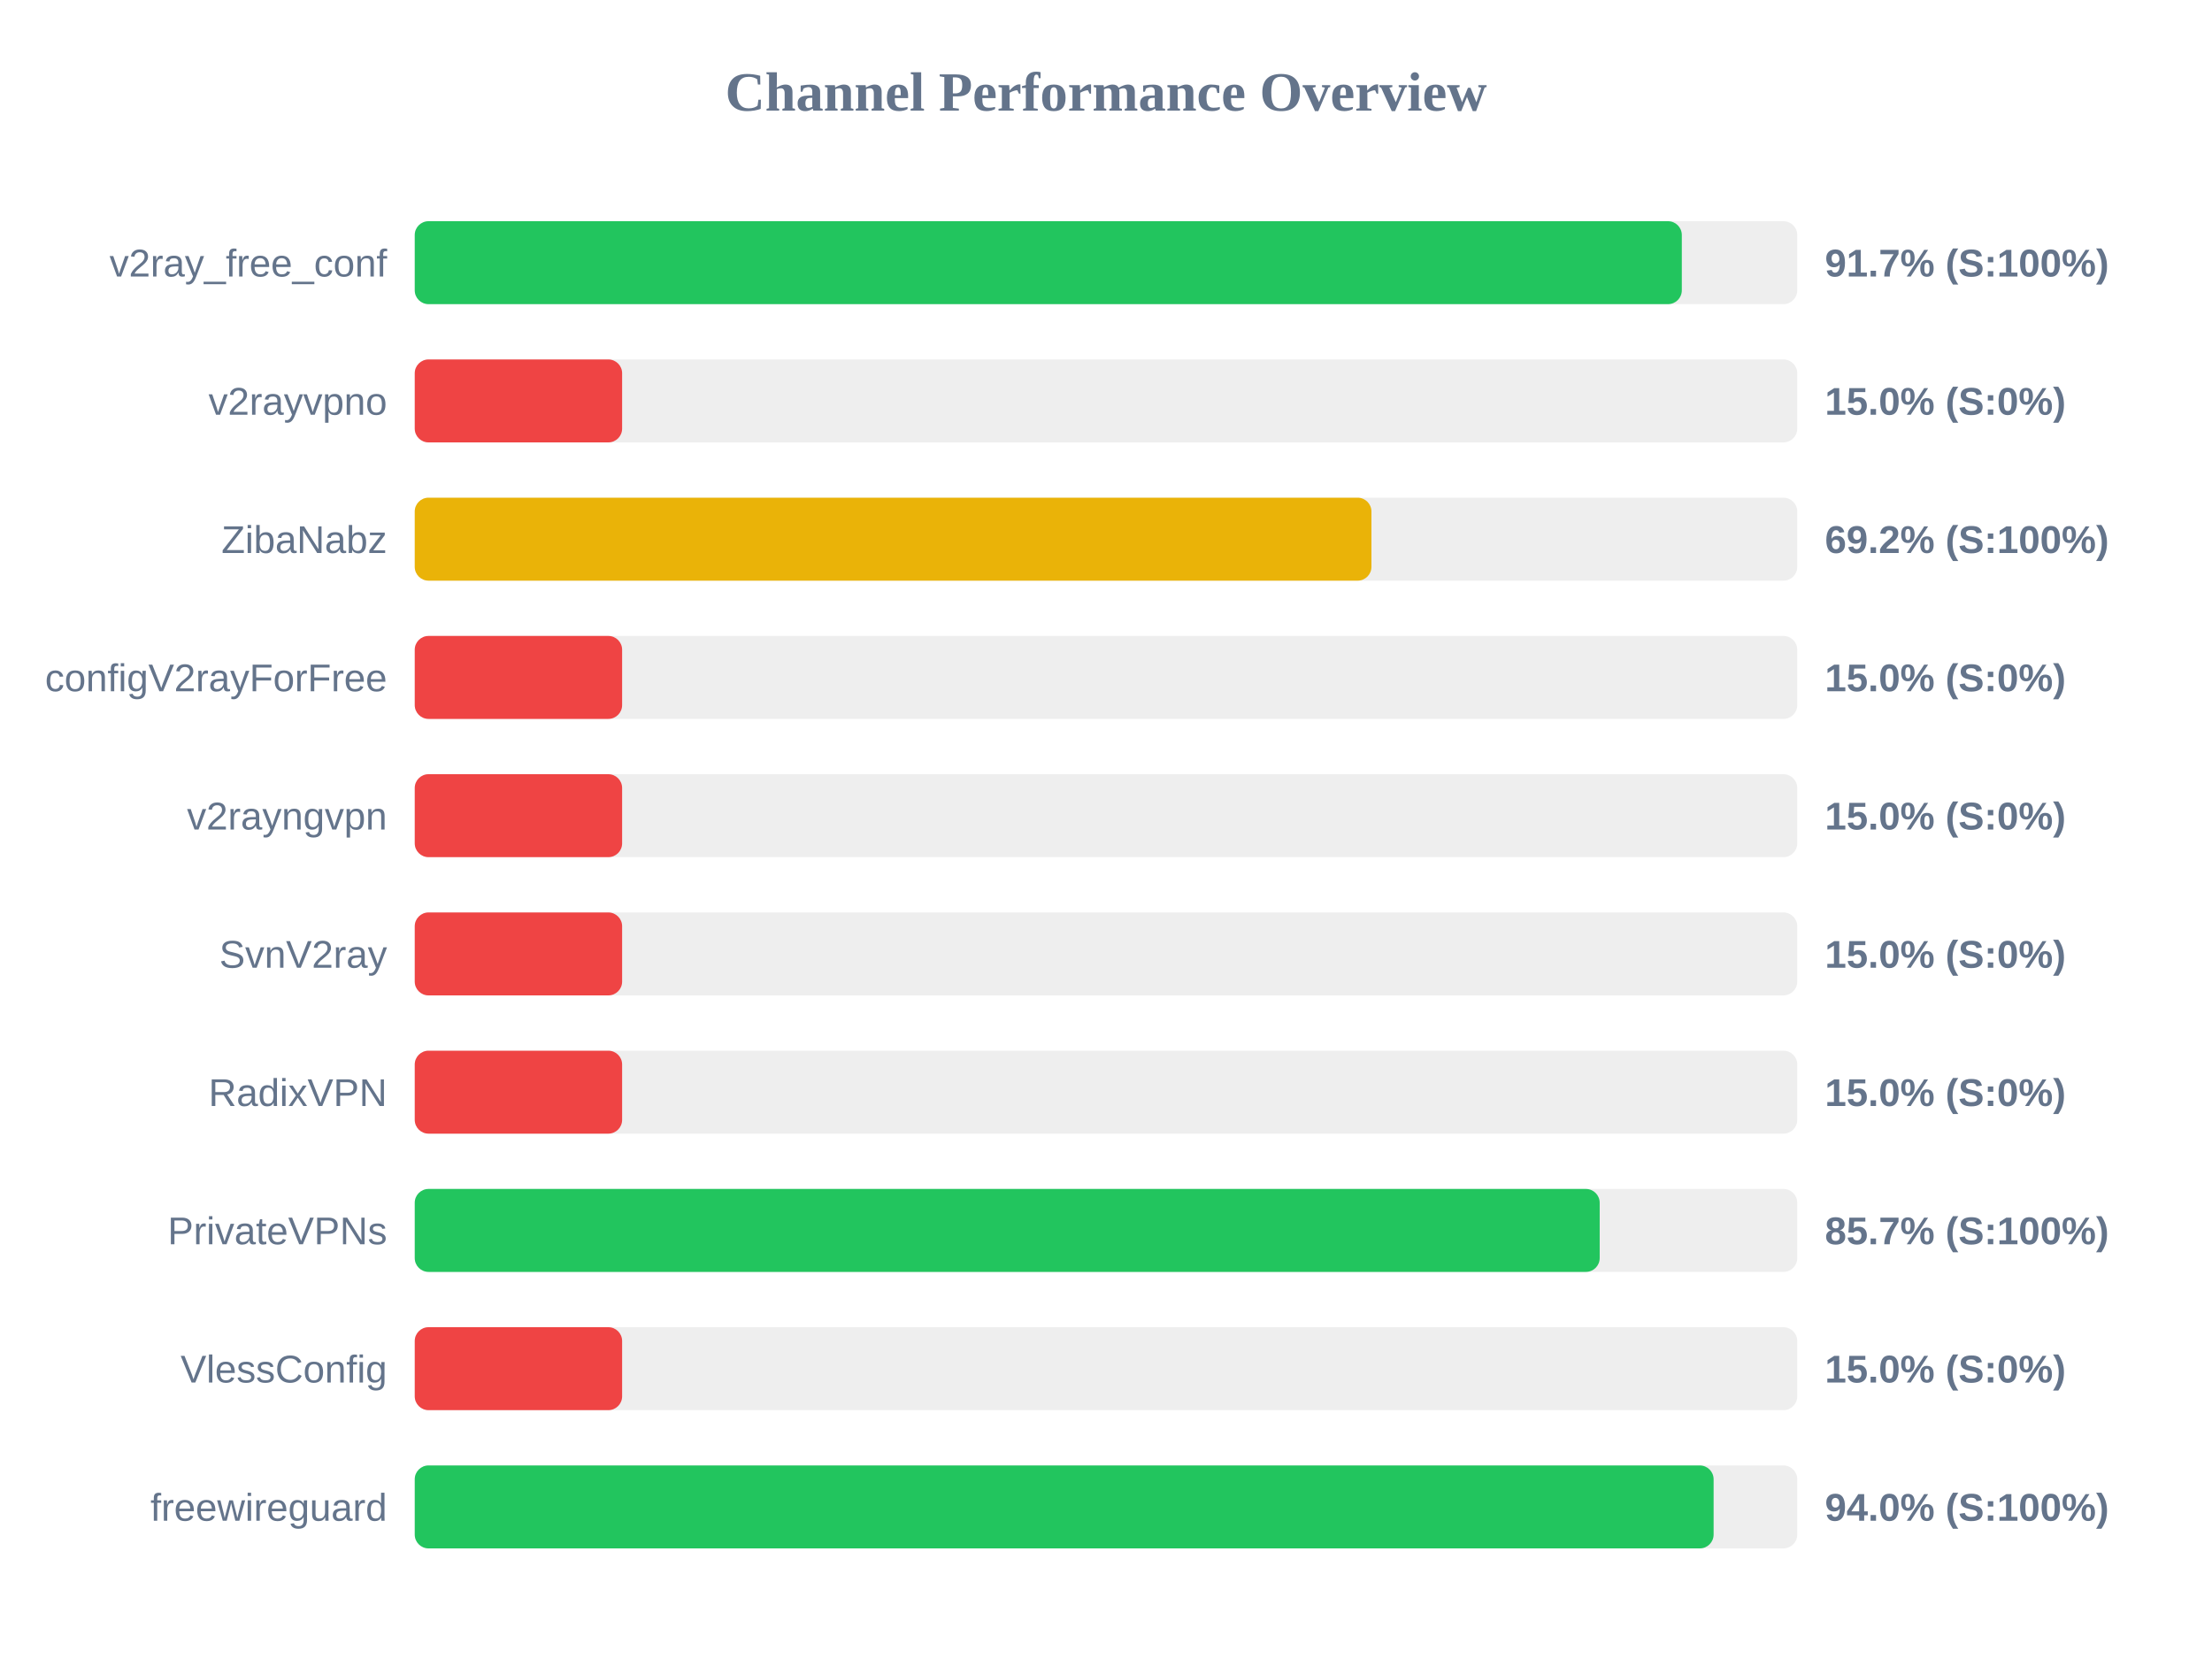
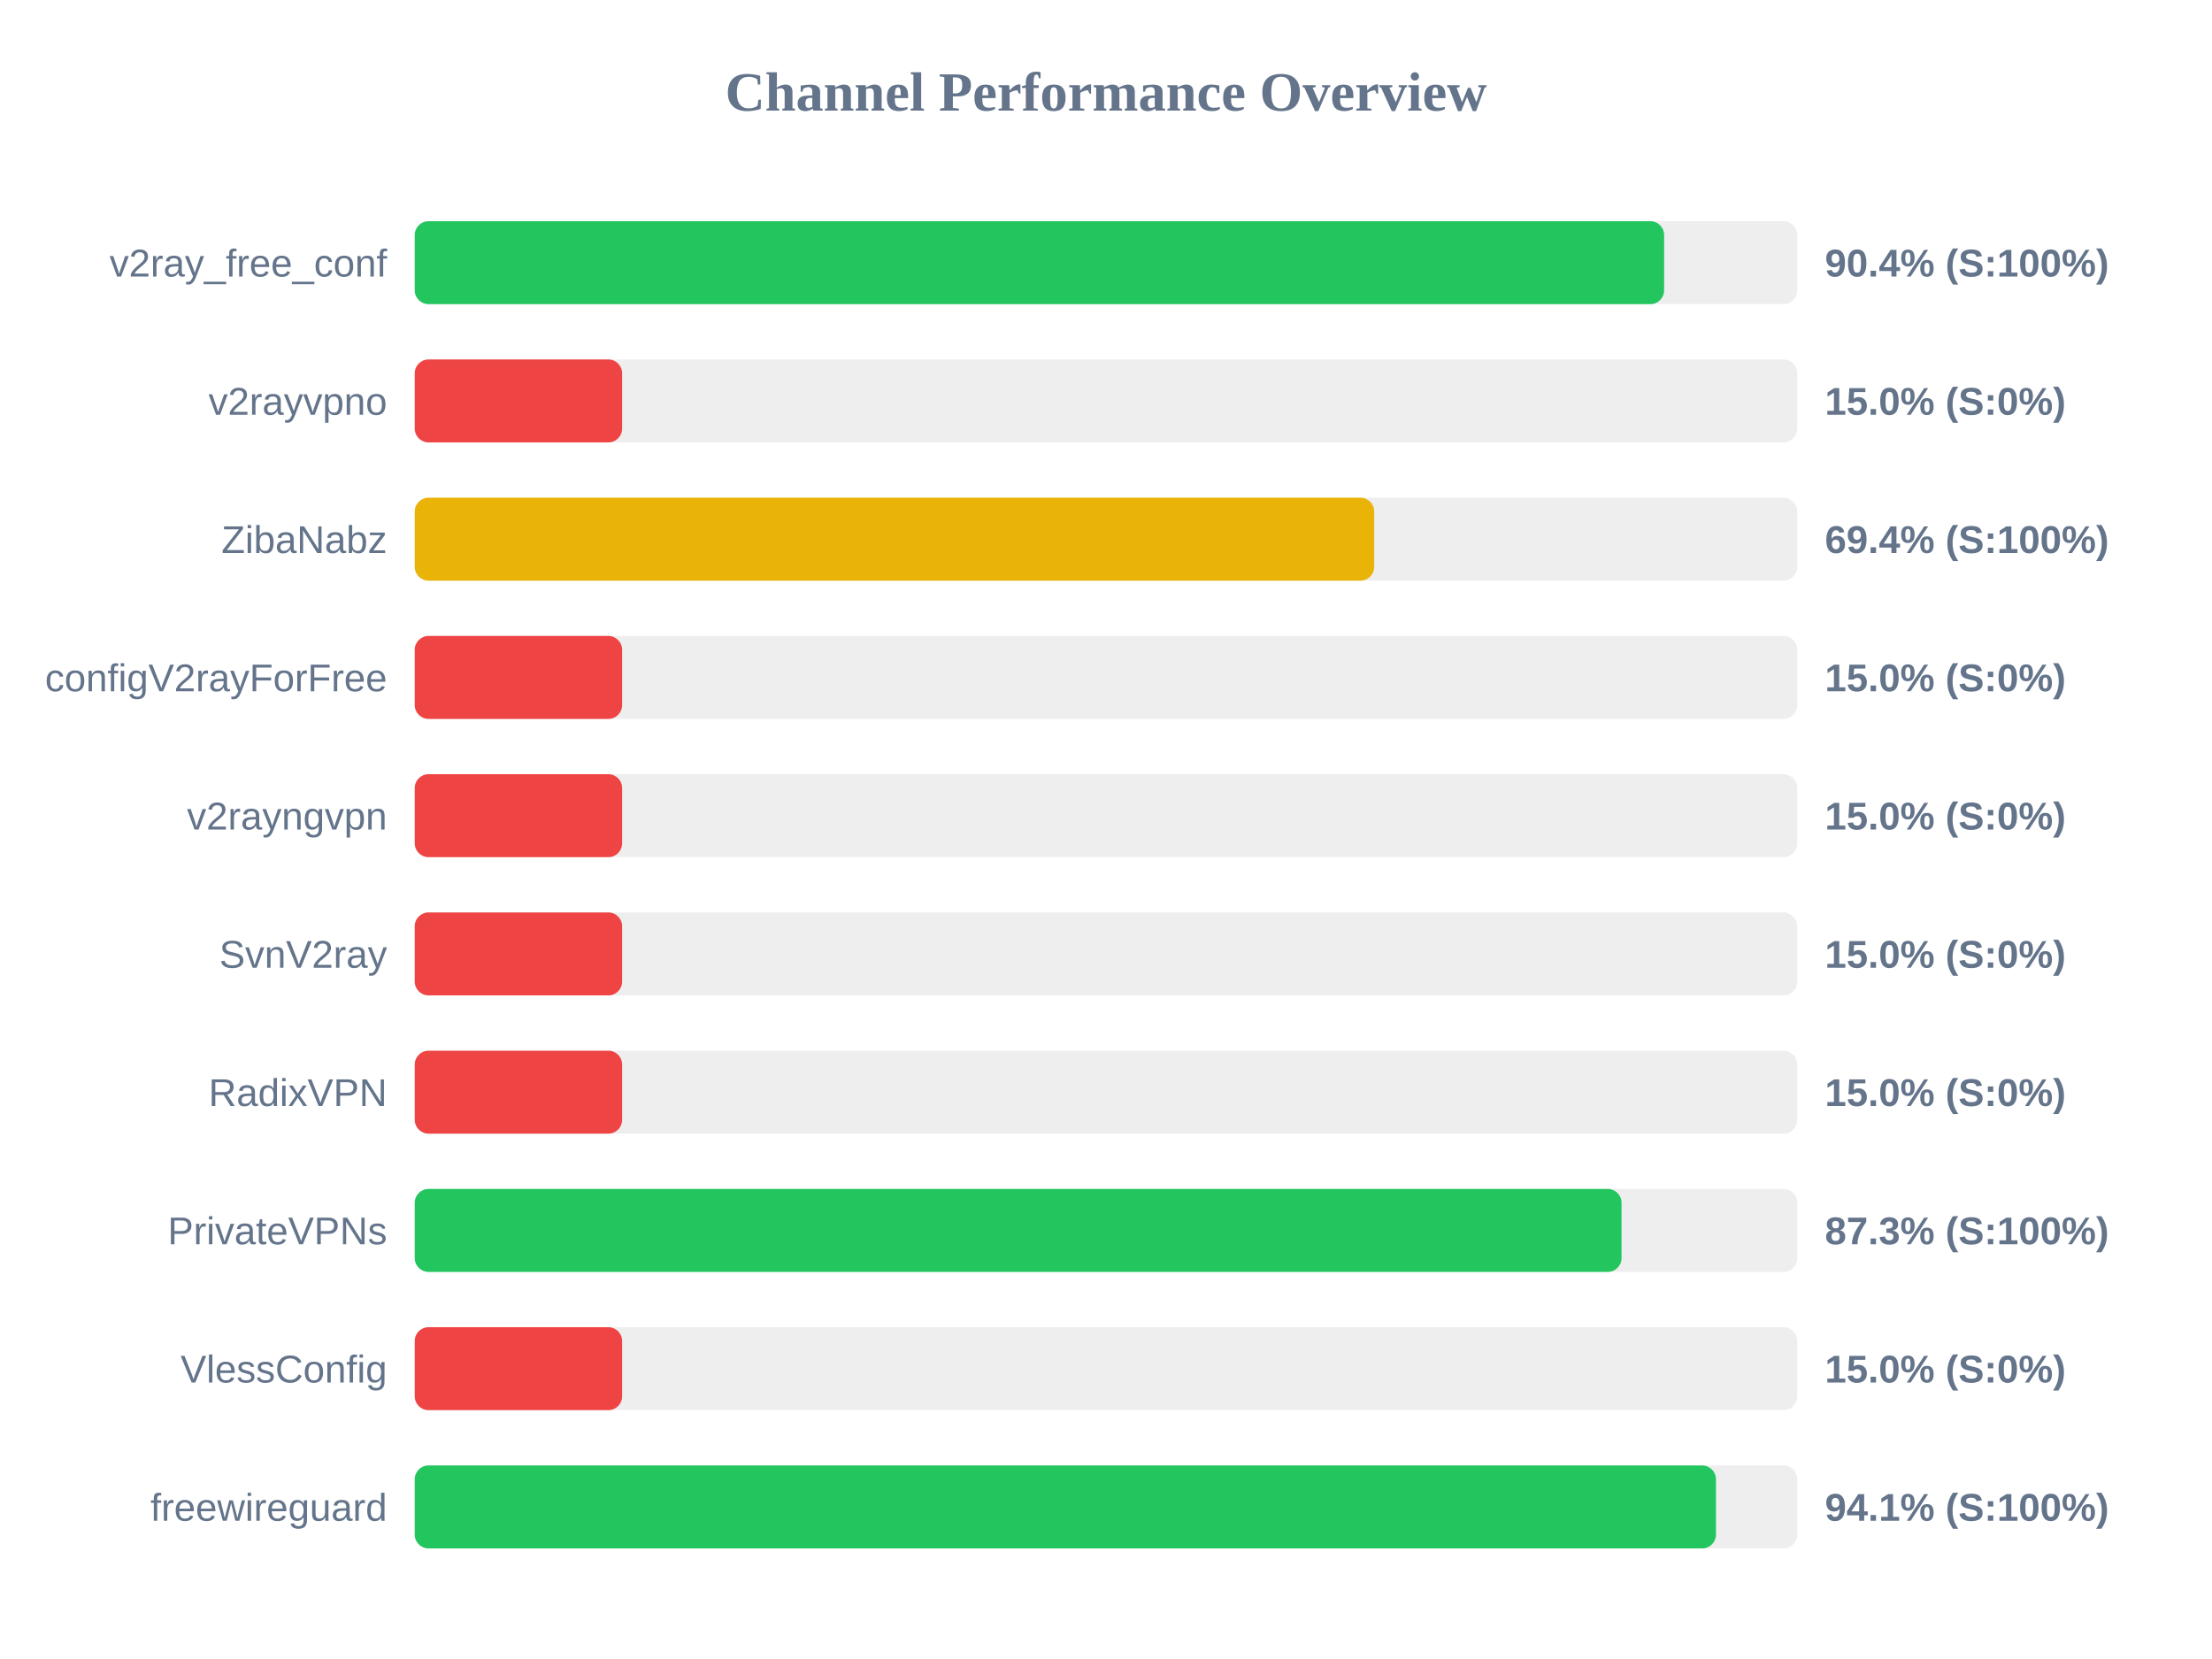
<svg xmlns="http://www.w3.org/2000/svg" width="800" height="600" version="1.1">
  <style>
        .row { font: 14px Arial; fill: #64748b; }
        .score { font: bold 14px Arial; fill: #64748b; }
    </style>
  <text x="400" y="40" text-anchor="middle" font-size="20px" font-weight="bold" fill="#64748b">Channel Performance Overview</text>
  <rect x="150" y="80" width="500" height="30" fill="#eee" rx="5" />
-   <rect x="150" y="80" width="458.25" height="30" fill="#22c55e" rx="5" />
+   <rect x="150" y="80" width="451.85" height="30" fill="#22c55e" rx="5" />
  <text x="140" y="100" text-anchor="end" class="row">v2ray_free_conf</text>
-   <text x="660" y="100" text-anchor="start" class="score">91.7% (S:100%)</text>
+   <text x="660" y="100" text-anchor="start" class="score">90.4% (S:100%)</text>
  <rect x="150" y="130" width="500" height="30" fill="#eee" rx="5" />
  <rect x="150" y="130" width="75.0" height="30" fill="#ef4444" rx="5" />
  <text x="140" y="150" text-anchor="end" class="row">v2rayvpno</text>
  <text x="660" y="150" text-anchor="start" class="score">15.0% (S:0%)</text>
  <rect x="150" y="180" width="500" height="30" fill="#eee" rx="5" />
-   <rect x="150" y="180" width="346.0" height="30" fill="#eab308" rx="5" />
+   <rect x="150" y="180" width="347.0" height="30" fill="#eab308" rx="5" />
  <text x="140" y="200" text-anchor="end" class="row">ZibaNabz</text>
-   <text x="660" y="200" text-anchor="start" class="score">69.2% (S:100%)</text>
+   <text x="660" y="200" text-anchor="start" class="score">69.4% (S:100%)</text>
  <rect x="150" y="230" width="500" height="30" fill="#eee" rx="5" />
  <rect x="150" y="230" width="75.0" height="30" fill="#ef4444" rx="5" />
  <text x="140" y="250" text-anchor="end" class="row">configV2rayForFree</text>
  <text x="660" y="250" text-anchor="start" class="score">15.0% (S:0%)</text>
  <rect x="150" y="280" width="500" height="30" fill="#eee" rx="5" />
  <rect x="150" y="280" width="75.0" height="30" fill="#ef4444" rx="5" />
  <text x="140" y="300" text-anchor="end" class="row">v2rayngvpn</text>
  <text x="660" y="300" text-anchor="start" class="score">15.0% (S:0%)</text>
  <rect x="150" y="330" width="500" height="30" fill="#eee" rx="5" />
  <rect x="150" y="330" width="75.0" height="30" fill="#ef4444" rx="5" />
  <text x="140" y="350" text-anchor="end" class="row">SvnV2ray</text>
  <text x="660" y="350" text-anchor="start" class="score">15.0% (S:0%)</text>
  <rect x="150" y="380" width="500" height="30" fill="#eee" rx="5" />
  <rect x="150" y="380" width="75.0" height="30" fill="#ef4444" rx="5" />
  <text x="140" y="400" text-anchor="end" class="row">RadixVPN</text>
  <text x="660" y="400" text-anchor="start" class="score">15.0% (S:0%)</text>
  <rect x="150" y="430" width="500" height="30" fill="#eee" rx="5" />
-   <rect x="150" y="430" width="428.55" height="30" fill="#22c55e" rx="5" />
+   <rect x="150" y="430" width="436.45" height="30" fill="#22c55e" rx="5" />
  <text x="140" y="450" text-anchor="end" class="row">PrivateVPNs</text>
-   <text x="660" y="450" text-anchor="start" class="score">85.7% (S:100%)</text>
+   <text x="660" y="450" text-anchor="start" class="score">87.3% (S:100%)</text>
  <rect x="150" y="480" width="500" height="30" fill="#eee" rx="5" />
  <rect x="150" y="480" width="75.0" height="30" fill="#ef4444" rx="5" />
  <text x="140" y="500" text-anchor="end" class="row">VlessConfig</text>
  <text x="660" y="500" text-anchor="start" class="score">15.0% (S:0%)</text>
  <rect x="150" y="530" width="500" height="30" fill="#eee" rx="5" />
-   <rect x="150" y="530" width="469.75" height="30" fill="#22c55e" rx="5" />
+   <rect x="150" y="530" width="470.6" height="30" fill="#22c55e" rx="5" />
  <text x="140" y="550" text-anchor="end" class="row">freewireguard</text>
-   <text x="660" y="550" text-anchor="start" class="score">94.0% (S:100%)</text>
+   <text x="660" y="550" text-anchor="start" class="score">94.1% (S:100%)</text>
</svg>
